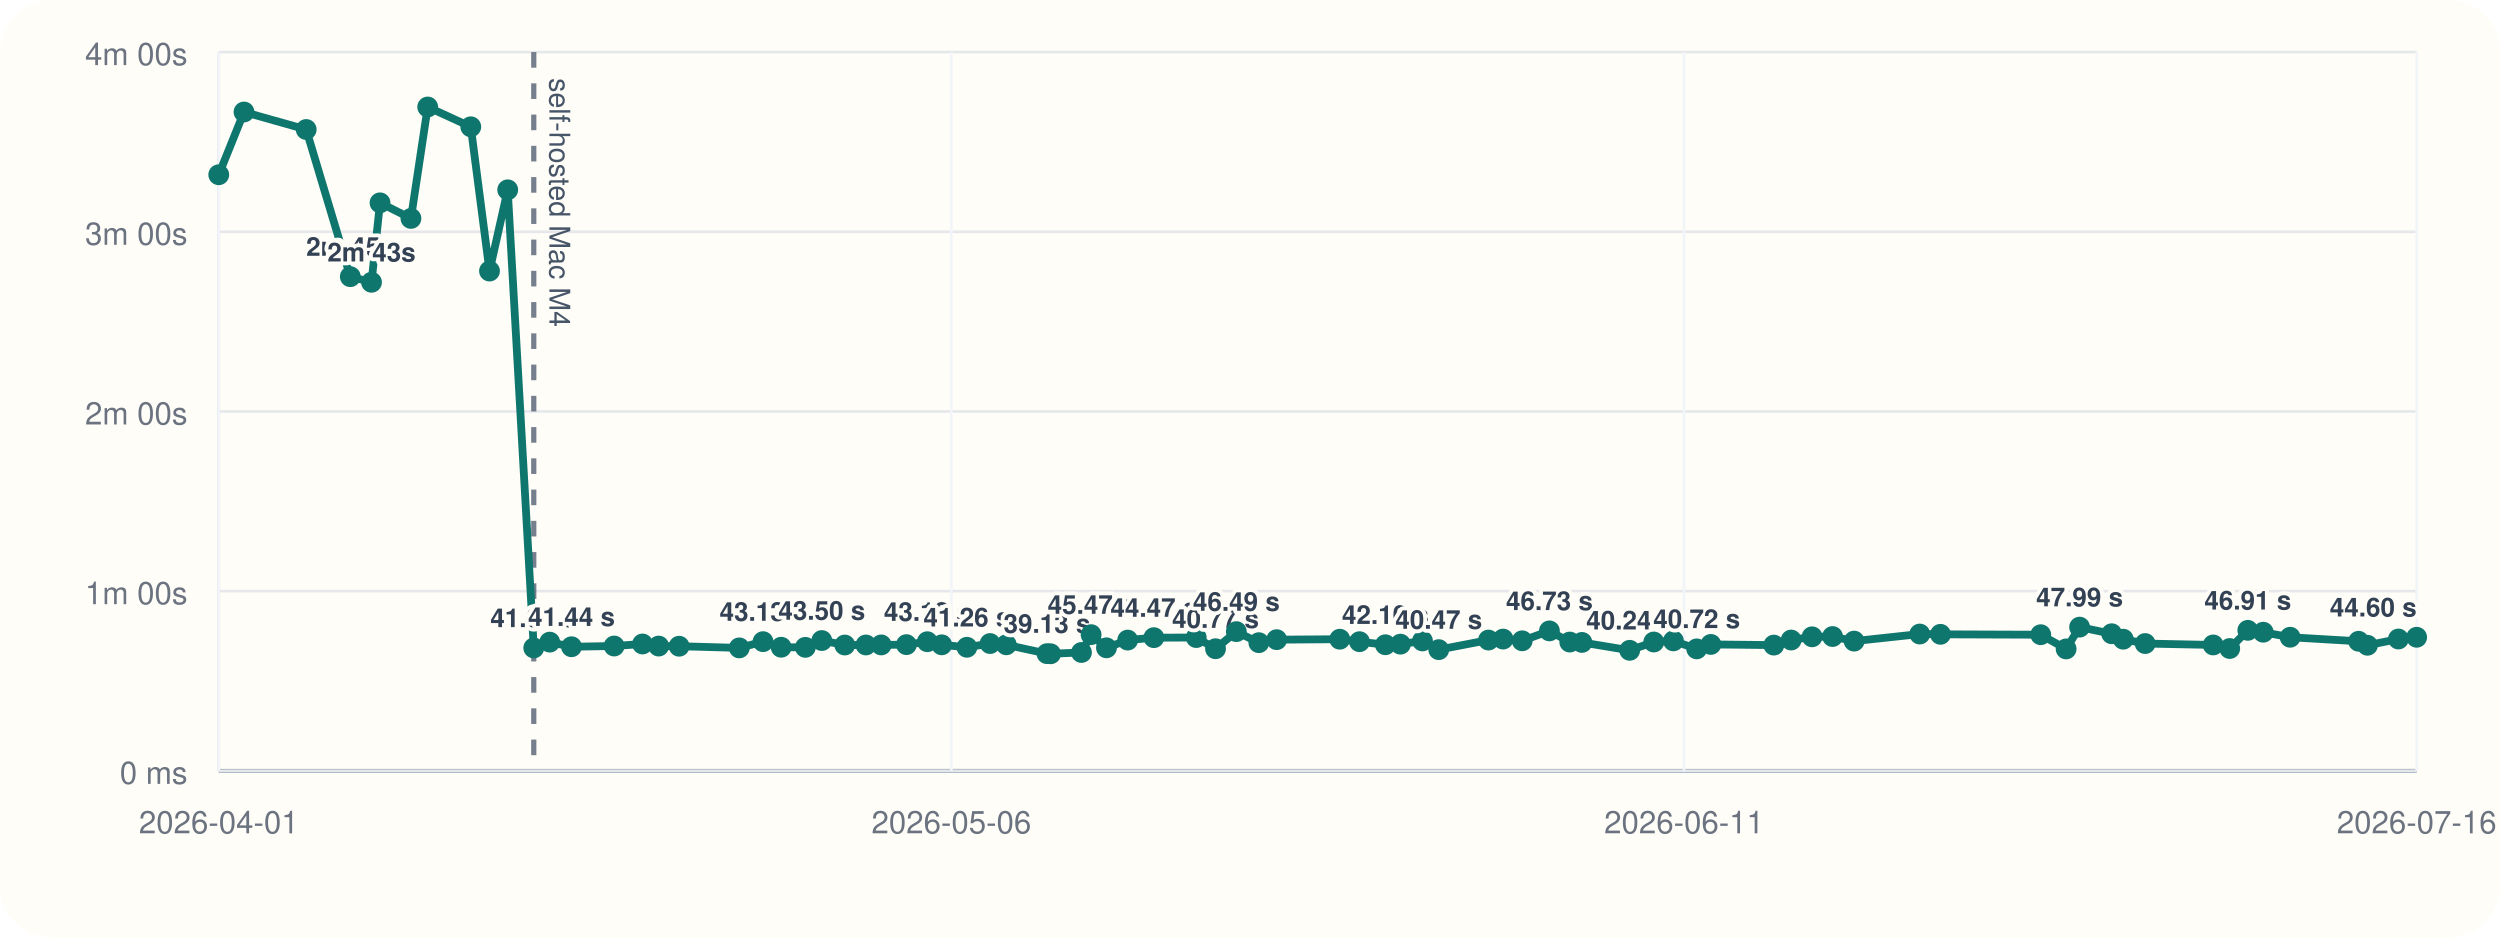
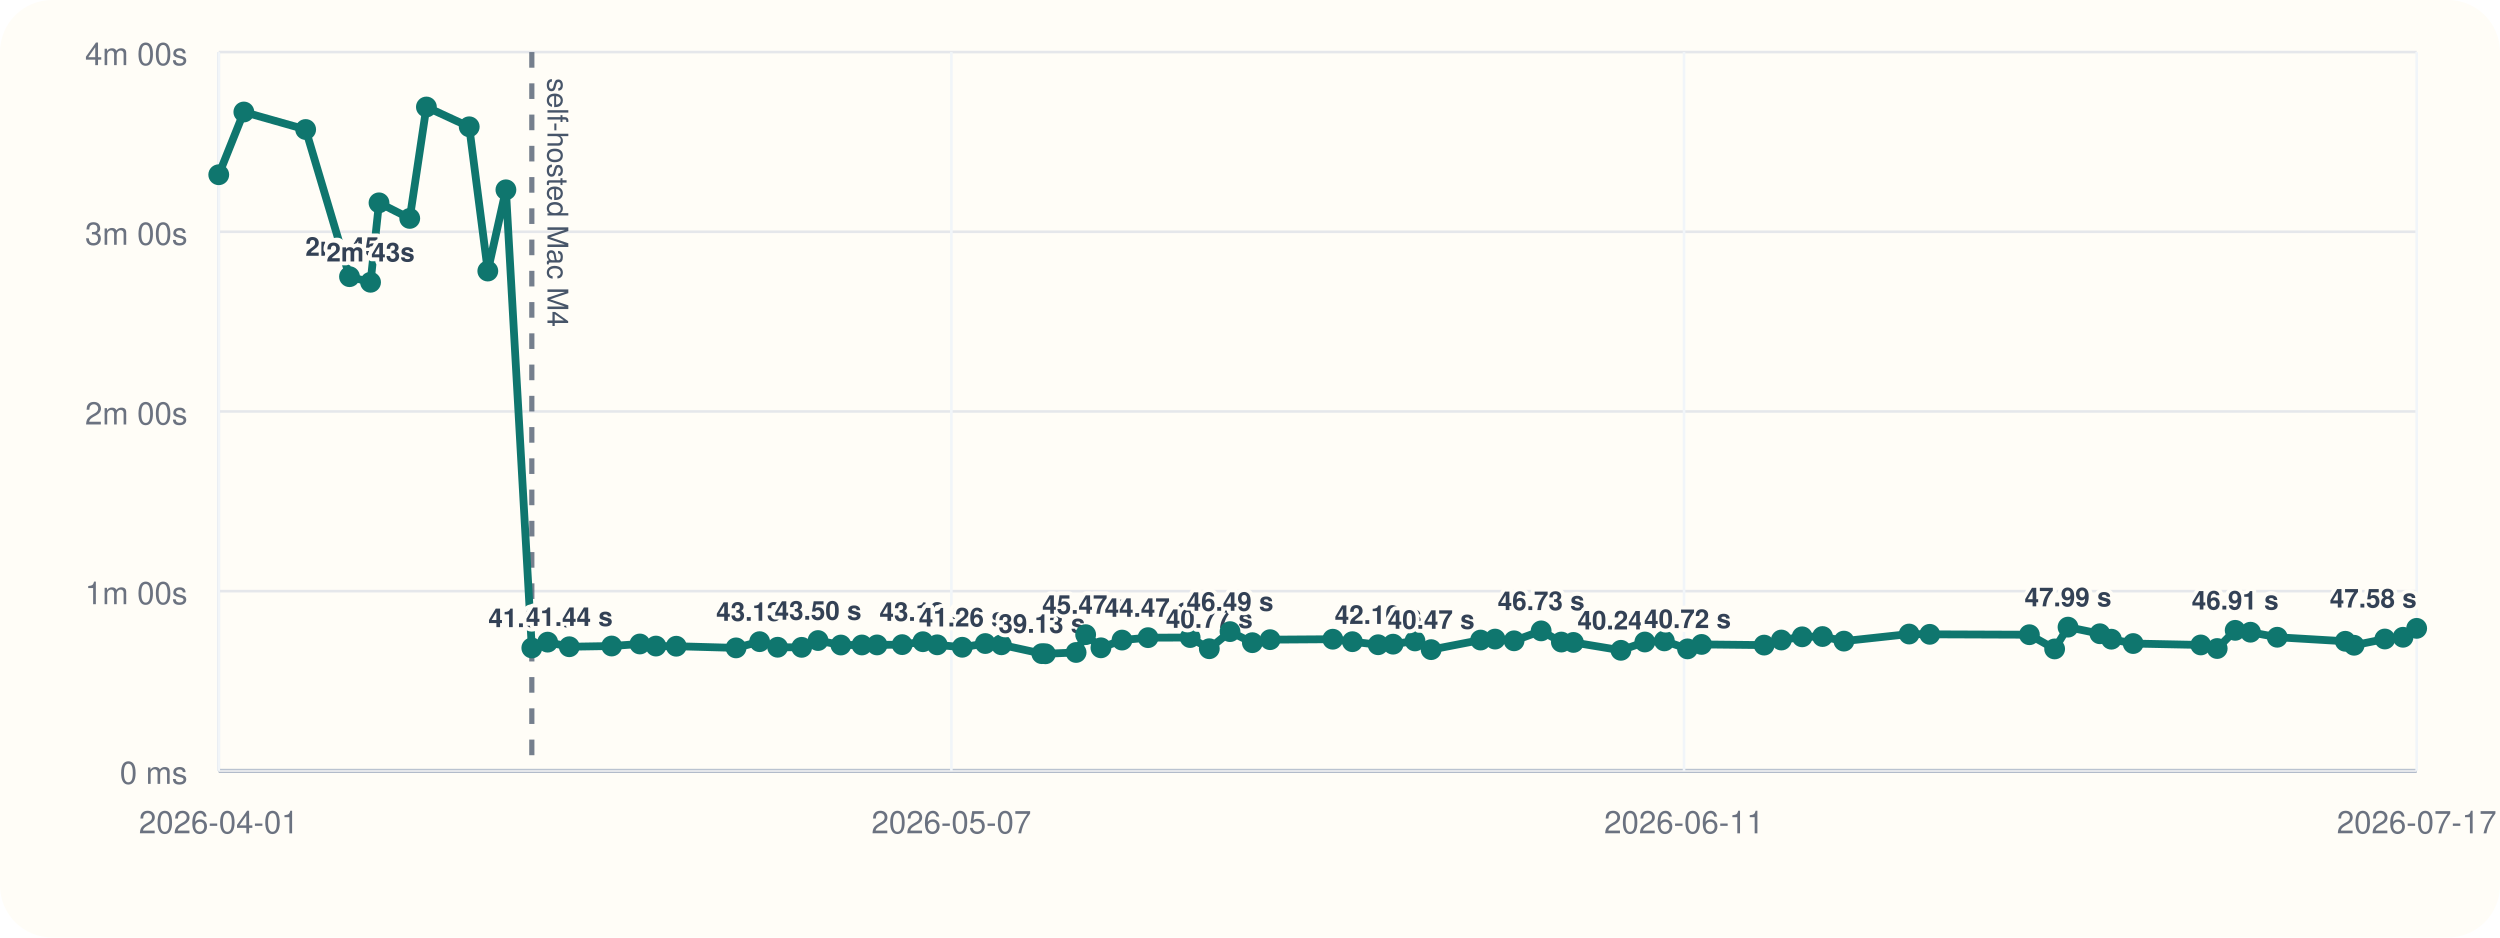
<svg xmlns="http://www.w3.org/2000/svg" viewBox="0 0 960 360">
  <rect width="960" height="360" rx="20" fill="#fffdf7" />
  <line x1="84" y1="296" x2="928" y2="296" stroke="#cbd5e1" stroke-width="1" />
  <line x1="84" y1="20" x2="84" y2="296" stroke="#cbd5e1" stroke-width="1" />
  <line x1="84" y1="296.00" x2="928" y2="296.00" stroke="#94a3b8" stroke-width="1.5" />
  <line x1="84" y1="296.00" x2="928" y2="296.00" stroke="#e5e7eb" stroke-width="1" />
  <text x="72" y="301.00" text-anchor="end" font-size="12" font-family="Helvetica, Arial, sans-serif" fill="#6b7280">0 ms</text>
  <line x1="84" y1="227.00" x2="928" y2="227.00" stroke="#e5e7eb" stroke-width="1" />
  <text x="72" y="232.00" text-anchor="end" font-size="12" font-family="Helvetica, Arial, sans-serif" fill="#6b7280">1m 00s</text>
  <line x1="84" y1="158.00" x2="928" y2="158.00" stroke="#e5e7eb" stroke-width="1" />
  <text x="72" y="163.00" text-anchor="end" font-size="12" font-family="Helvetica, Arial, sans-serif" fill="#6b7280">2m 00s</text>
  <line x1="84" y1="89.00" x2="928" y2="89.00" stroke="#e5e7eb" stroke-width="1" />
  <text x="72" y="94.00" text-anchor="end" font-size="12" font-family="Helvetica, Arial, sans-serif" fill="#6b7280">3m 00s</text>
  <line x1="84" y1="20.00" x2="928" y2="20.00" stroke="#e5e7eb" stroke-width="1" />
  <text x="72" y="25.00" text-anchor="end" font-size="12" font-family="Helvetica, Arial, sans-serif" fill="#6b7280">4m 00s</text>
  <line x1="84.00" y1="20" x2="84.00" y2="296" stroke="#f1f5f9" stroke-width="1" />
  <text x="84.00" y="320" text-anchor="middle" font-size="12" font-family="Helvetica, Arial, sans-serif" fill="#6b7280">2026-04-01</text>
  <line x1="365.33" y1="20" x2="365.33" y2="296" stroke="#f1f5f9" stroke-width="1" />
-   <text x="365.33" y="320" text-anchor="middle" font-size="12" font-family="Helvetica, Arial, sans-serif" fill="#6b7280">2026-05-06</text>
+   <text x="365.33" y="320" text-anchor="middle" font-size="12" font-family="Helvetica, Arial, sans-serif" fill="#6b7280">2026-05-07</text>
  <line x1="646.67" y1="20" x2="646.67" y2="296" stroke="#f1f5f9" stroke-width="1" />
  <text x="646.67" y="320" text-anchor="middle" font-size="12" font-family="Helvetica, Arial, sans-serif" fill="#6b7280">2026-06-11</text>
  <line x1="928.00" y1="20" x2="928.00" y2="296" stroke="#f1f5f9" stroke-width="1" />
-   <text x="928.00" y="320" text-anchor="middle" font-size="12" font-family="Helvetica, Arial, sans-serif" fill="#6b7280">2026-07-16</text>
-   <line x1="204.97" y1="20" x2="204.97" y2="296" stroke="#475569" stroke-width="2" stroke-dasharray="6 6" opacity="0.75" />
-   <text x="210.97" y="30" transform="rotate(90 210.97 30)" font-size="11" font-family="Helvetica, Arial, sans-serif" fill="#475569">self-hosted Mac M4</text>
-   <polyline fill="none" stroke="#0f766e" stroke-width="3" points="84.00,67.10 93.70,43.01 117.58,49.73 134.52,106.24 142.66,108.39 145.93,77.89 157.80,83.87 164.24,41.09 180.78,48.69 187.97,104.08 194.96,72.89 204.97,248.81 211.09,246.58 219.46,248.35 235.83,248.07 246.73,247.29 252.93,248.09 260.78,248.15 283.89,248.79 293.00,246.40 299.97,248.54 309.25,248.58 315.57,245.97 324.40,247.69 332.52,247.67 338.38,247.65 348.07,247.54 356.09,246.42 361.62,247.61 371.29,248.55 380.19,247.12 386.43,247.60 402.04,251.00 403.43,251.05 415.28,250.55 418.98,243.71 424.88,248.76 433.03,245.79 443.09,244.86 459.36,244.82 466.76,249.11 474.76,242.54 483.40,246.79 490.24,245.63 514.47,245.46 522.05,246.41 531.99,247.58 537.77,247.36 546.23,246.12 552.48,249.46 571.58,245.78 577.18,245.41 584.52,246.07 594.98,242.26 602.79,246.55 607.46,246.69 625.80,249.72 635.05,246.53 642.59,246.10 651.54,249.17 656.97,247.46 681.15,247.72 687.80,245.77 695.84,244.54 703.70,244.43 711.98,246.19 737.19,243.47 745.14,243.58 783.64,243.73 793.39,249.19 798.57,240.82 810.89,243.36 815.32,245.45 823.74,247.12 849.86,247.66 856.21,249.03 863.16,242.05 869.08,242.77 879.41,244.70 905.71,246.25 909.11,247.78 920.99,245.38 928.00,244.71" />
+   <text x="928.00" y="320" text-anchor="middle" font-size="12" font-family="Helvetica, Arial, sans-serif" fill="#6b7280">2026-07-17</text>
+   <line x1="204.22" y1="20" x2="204.22" y2="296" stroke="#475569" stroke-width="2" stroke-dasharray="6 6" opacity="0.75" />
+   <text x="210.22" y="30" transform="rotate(90 210.22 30)" font-size="11" font-family="Helvetica, Arial, sans-serif" fill="#475569">self-hosted Mac M4</text>
+   <polyline fill="none" stroke="#0f766e" stroke-width="3" points="84.00,67.10 93.64,43.01 117.37,49.73 134.21,106.24 142.29,108.39 145.54,77.89 157.34,83.87 163.74,41.09 180.18,48.69 187.32,104.08 194.27,72.89 204.22,248.81 210.30,246.58 218.61,248.35 234.88,248.07 245.72,247.29 251.88,248.09 259.68,248.15 282.64,248.79 291.70,246.40 298.62,248.54 307.84,248.58 314.13,245.97 322.90,247.69 330.97,247.67 336.79,247.65 346.43,247.54 354.39,246.42 359.89,247.61 369.50,248.55 378.35,247.12 384.54,247.60 400.06,251.00 401.44,251.05 413.22,250.55 416.89,243.71 422.76,248.76 430.86,245.79 440.85,244.86 457.02,244.82 464.37,249.11 472.33,242.54 480.91,246.79 487.72,245.63 511.79,245.46 519.33,246.41 529.21,247.58 534.95,247.36 543.36,246.12 549.56,249.46 568.55,245.78 574.11,245.41 581.40,246.07 591.80,242.26 599.56,246.55 604.20,246.69 622.43,249.72 631.62,246.53 639.11,246.10 648.01,249.17 653.41,247.46 677.43,247.72 684.04,245.77 692.03,244.54 699.85,244.43 708.07,246.19 733.12,243.47 741.03,243.58 779.29,243.73 788.98,249.19 794.12,240.82 806.37,243.36 810.77,245.45 819.14,247.12 845.10,247.66 851.40,249.03 858.31,242.05 864.19,242.77 874.46,244.70 900.60,246.25 903.97,247.78 915.78,245.38 922.75,244.71 928.00,241.29" />
  <circle cx="84.00" cy="67.10" r="4" fill="#0f766e" />
-   <circle cx="93.70" cy="43.01" r="4" fill="#0f766e" />
-   <circle cx="117.58" cy="49.73" r="4" fill="#0f766e" />
-   <circle cx="134.52" cy="106.24" r="4" fill="#0f766e" />
-   <text x="134.52" y="98.24" text-anchor="middle" font-size="10" font-family="Helvetica, Arial, sans-serif" font-weight="600" paint-order="stroke" stroke="#fffdf7" stroke-width="3" stroke-linejoin="round" fill="#334155">2m 45s</text>
-   <circle cx="142.66" cy="108.39" r="4" fill="#0f766e" />
-   <text x="142.66" y="100.39" text-anchor="middle" font-size="10" font-family="Helvetica, Arial, sans-serif" font-weight="600" paint-order="stroke" stroke="#fffdf7" stroke-width="3" stroke-linejoin="round" fill="#334155">2m 43s</text>
-   <circle cx="145.93" cy="77.89" r="4" fill="#0f766e" />
-   <circle cx="157.80" cy="83.87" r="4" fill="#0f766e" />
-   <circle cx="164.24" cy="41.09" r="4" fill="#0f766e" />
-   <circle cx="180.78" cy="48.69" r="4" fill="#0f766e" />
-   <circle cx="187.97" cy="104.08" r="4" fill="#0f766e" />
-   <circle cx="194.96" cy="72.89" r="4" fill="#0f766e" />
-   <circle cx="204.97" cy="248.81" r="4" fill="#0f766e" />
-   <text x="204.97" y="240.81" text-anchor="middle" font-size="10" font-family="Helvetica, Arial, sans-serif" font-weight="600" paint-order="stroke" stroke="#fffdf7" stroke-width="3" stroke-linejoin="round" fill="#334155">41.04 s</text>
-   <circle cx="211.09" cy="246.58" r="4" fill="#0f766e" />
-   <circle cx="219.46" cy="248.35" r="4" fill="#0f766e" />
-   <text x="219.46" y="240.35" text-anchor="middle" font-size="10" font-family="Helvetica, Arial, sans-serif" font-weight="600" paint-order="stroke" stroke="#fffdf7" stroke-width="3" stroke-linejoin="round" fill="#334155">41.44 s</text>
-   <circle cx="235.83" cy="248.07" r="4" fill="#0f766e" />
-   <circle cx="246.73" cy="247.29" r="4" fill="#0f766e" />
-   <circle cx="252.93" cy="248.09" r="4" fill="#0f766e" />
-   <circle cx="260.78" cy="248.15" r="4" fill="#0f766e" />
-   <circle cx="283.89" cy="248.79" r="4" fill="#0f766e" />
-   <circle cx="293.00" cy="246.40" r="4" fill="#0f766e" />
-   <text x="293.00" y="238.40" text-anchor="middle" font-size="10" font-family="Helvetica, Arial, sans-serif" font-weight="600" paint-order="stroke" stroke="#fffdf7" stroke-width="3" stroke-linejoin="round" fill="#334155">43.13 s</text>
-   <circle cx="299.97" cy="248.54" r="4" fill="#0f766e" />
-   <circle cx="309.25" cy="248.58" r="4" fill="#0f766e" />
-   <circle cx="315.57" cy="245.97" r="4" fill="#0f766e" />
-   <text x="315.57" y="237.97" text-anchor="middle" font-size="10" font-family="Helvetica, Arial, sans-serif" font-weight="600" paint-order="stroke" stroke="#fffdf7" stroke-width="3" stroke-linejoin="round" fill="#334155">43.50 s</text>
-   <circle cx="324.40" cy="247.69" r="4" fill="#0f766e" />
-   <circle cx="332.52" cy="247.67" r="4" fill="#0f766e" />
-   <circle cx="338.38" cy="247.65" r="4" fill="#0f766e" />
-   <circle cx="348.07" cy="247.54" r="4" fill="#0f766e" />
-   <circle cx="356.09" cy="246.42" r="4" fill="#0f766e" />
-   <text x="356.09" y="238.42" text-anchor="middle" font-size="10" font-family="Helvetica, Arial, sans-serif" font-weight="600" paint-order="stroke" stroke="#fffdf7" stroke-width="3" stroke-linejoin="round" fill="#334155">43.12 s</text>
-   <circle cx="361.62" cy="247.61" r="4" fill="#0f766e" />
-   <circle cx="371.29" cy="248.55" r="4" fill="#0f766e" />
-   <text x="371.29" y="240.55" text-anchor="middle" font-size="10" font-family="Helvetica, Arial, sans-serif" font-weight="600" paint-order="stroke" stroke="#fffdf7" stroke-width="3" stroke-linejoin="round" fill="#334155">41.26 s</text>
-   <circle cx="380.19" cy="247.12" r="4" fill="#0f766e" />
-   <circle cx="386.43" cy="247.60" r="4" fill="#0f766e" />
-   <circle cx="402.04" cy="251.00" r="4" fill="#0f766e" />
-   <text x="402.04" y="243.00" text-anchor="middle" font-size="10" font-family="Helvetica, Arial, sans-serif" font-weight="600" paint-order="stroke" stroke="#fffdf7" stroke-width="3" stroke-linejoin="round" fill="#334155">39.13 s</text>
-   <circle cx="403.43" cy="251.05" r="4" fill="#0f766e" />
-   <circle cx="415.28" cy="250.55" r="4" fill="#0f766e" />
-   <circle cx="418.98" cy="243.71" r="4" fill="#0f766e" />
-   <text x="418.98" y="235.71" text-anchor="middle" font-size="10" font-family="Helvetica, Arial, sans-serif" font-weight="600" paint-order="stroke" stroke="#fffdf7" stroke-width="3" stroke-linejoin="round" fill="#334155">45.47 s</text>
-   <circle cx="424.88" cy="248.76" r="4" fill="#0f766e" />
-   <circle cx="433.03" cy="245.79" r="4" fill="#0f766e" />
-   <circle cx="443.09" cy="244.86" r="4" fill="#0f766e" />
-   <text x="443.09" y="236.86" text-anchor="middle" font-size="10" font-family="Helvetica, Arial, sans-serif" font-weight="600" paint-order="stroke" stroke="#fffdf7" stroke-width="3" stroke-linejoin="round" fill="#334155">44.47 s</text>
-   <circle cx="459.36" cy="244.82" r="4" fill="#0f766e" />
-   <circle cx="466.76" cy="249.11" r="4" fill="#0f766e" />
-   <text x="466.76" y="241.11" text-anchor="middle" font-size="10" font-family="Helvetica, Arial, sans-serif" font-weight="600" paint-order="stroke" stroke="#fffdf7" stroke-width="3" stroke-linejoin="round" fill="#334155">40.77 s</text>
-   <circle cx="474.76" cy="242.54" r="4" fill="#0f766e" />
-   <text x="474.76" y="234.54" text-anchor="middle" font-size="10" font-family="Helvetica, Arial, sans-serif" font-weight="600" paint-order="stroke" stroke="#fffdf7" stroke-width="3" stroke-linejoin="round" fill="#334155">46.49 s</text>
-   <circle cx="483.40" cy="246.79" r="4" fill="#0f766e" />
-   <circle cx="490.24" cy="245.63" r="4" fill="#0f766e" />
-   <circle cx="514.47" cy="245.46" r="4" fill="#0f766e" />
-   <circle cx="522.05" cy="246.41" r="4" fill="#0f766e" />
-   <circle cx="531.99" cy="247.58" r="4" fill="#0f766e" />
-   <text x="531.99" y="239.58" text-anchor="middle" font-size="10" font-family="Helvetica, Arial, sans-serif" font-weight="600" paint-order="stroke" stroke="#fffdf7" stroke-width="3" stroke-linejoin="round" fill="#334155">42.10 s</text>
-   <circle cx="537.77" cy="247.36" r="4" fill="#0f766e" />
-   <circle cx="546.23" cy="246.12" r="4" fill="#0f766e" />
-   <circle cx="552.48" cy="249.46" r="4" fill="#0f766e" />
-   <text x="552.48" y="241.46" text-anchor="middle" font-size="10" font-family="Helvetica, Arial, sans-serif" font-weight="600" paint-order="stroke" stroke="#fffdf7" stroke-width="3" stroke-linejoin="round" fill="#334155">40.47 s</text>
-   <circle cx="571.58" cy="245.78" r="4" fill="#0f766e" />
-   <circle cx="577.18" cy="245.41" r="4" fill="#0f766e" />
-   <circle cx="584.52" cy="246.07" r="4" fill="#0f766e" />
-   <circle cx="594.98" cy="242.26" r="4" fill="#0f766e" />
-   <text x="594.98" y="234.26" text-anchor="middle" font-size="10" font-family="Helvetica, Arial, sans-serif" font-weight="600" paint-order="stroke" stroke="#fffdf7" stroke-width="3" stroke-linejoin="round" fill="#334155">46.73 s</text>
-   <circle cx="602.79" cy="246.55" r="4" fill="#0f766e" />
-   <circle cx="607.46" cy="246.69" r="4" fill="#0f766e" />
-   <circle cx="625.80" cy="249.72" r="4" fill="#0f766e" />
-   <text x="625.80" y="241.72" text-anchor="middle" font-size="10" font-family="Helvetica, Arial, sans-serif" font-weight="600" paint-order="stroke" stroke="#fffdf7" stroke-width="3" stroke-linejoin="round" fill="#334155">40.24 s</text>
-   <circle cx="635.05" cy="246.53" r="4" fill="#0f766e" />
-   <circle cx="642.59" cy="246.10" r="4" fill="#0f766e" />
-   <circle cx="651.54" cy="249.17" r="4" fill="#0f766e" />
-   <text x="651.54" y="241.17" text-anchor="middle" font-size="10" font-family="Helvetica, Arial, sans-serif" font-weight="600" paint-order="stroke" stroke="#fffdf7" stroke-width="3" stroke-linejoin="round" fill="#334155">40.72 s</text>
-   <circle cx="656.97" cy="247.46" r="4" fill="#0f766e" />
-   <circle cx="681.15" cy="247.72" r="4" fill="#0f766e" />
-   <circle cx="687.80" cy="245.77" r="4" fill="#0f766e" />
-   <circle cx="695.84" cy="244.54" r="4" fill="#0f766e" />
-   <circle cx="703.70" cy="244.43" r="4" fill="#0f766e" />
-   <circle cx="711.98" cy="246.19" r="4" fill="#0f766e" />
-   <circle cx="737.19" cy="243.47" r="4" fill="#0f766e" />
-   <circle cx="745.14" cy="243.58" r="4" fill="#0f766e" />
-   <circle cx="783.64" cy="243.73" r="4" fill="#0f766e" />
-   <circle cx="793.39" cy="249.19" r="4" fill="#0f766e" />
-   <circle cx="798.57" cy="240.82" r="4" fill="#0f766e" />
-   <text x="798.57" y="232.82" text-anchor="middle" font-size="10" font-family="Helvetica, Arial, sans-serif" font-weight="600" paint-order="stroke" stroke="#fffdf7" stroke-width="3" stroke-linejoin="round" fill="#334155">47.99 s</text>
-   <circle cx="810.89" cy="243.36" r="4" fill="#0f766e" />
-   <circle cx="815.32" cy="245.45" r="4" fill="#0f766e" />
-   <circle cx="823.74" cy="247.12" r="4" fill="#0f766e" />
-   <circle cx="849.86" cy="247.66" r="4" fill="#0f766e" />
-   <circle cx="856.21" cy="249.03" r="4" fill="#0f766e" />
-   <circle cx="863.16" cy="242.05" r="4" fill="#0f766e" />
-   <text x="863.16" y="234.05" text-anchor="middle" font-size="10" font-family="Helvetica, Arial, sans-serif" font-weight="600" paint-order="stroke" stroke="#fffdf7" stroke-width="3" stroke-linejoin="round" fill="#334155">46.91 s</text>
-   <circle cx="869.08" cy="242.77" r="4" fill="#0f766e" />
-   <circle cx="879.41" cy="244.70" r="4" fill="#0f766e" />
-   <circle cx="905.71" cy="246.25" r="4" fill="#0f766e" />
-   <circle cx="909.11" cy="247.78" r="4" fill="#0f766e" />
-   <circle cx="920.99" cy="245.38" r="4" fill="#0f766e" />
-   <circle cx="928.00" cy="244.71" r="4" fill="#0f766e" />
-   <text x="928.00" y="236.71" text-anchor="end" font-size="10" font-family="Helvetica, Arial, sans-serif" font-weight="600" paint-order="stroke" stroke="#fffdf7" stroke-width="3" stroke-linejoin="round" fill="#334155">44.60 s</text>
+   <circle cx="93.64" cy="43.01" r="4" fill="#0f766e" />
+   <circle cx="117.37" cy="49.73" r="4" fill="#0f766e" />
+   <circle cx="134.21" cy="106.24" r="4" fill="#0f766e" />
+   <text x="134.21" y="98.24" text-anchor="middle" font-size="10" font-family="Helvetica, Arial, sans-serif" font-weight="600" paint-order="stroke" stroke="#fffdf7" stroke-width="3" stroke-linejoin="round" fill="#334155">2m 45s</text>
+   <circle cx="142.29" cy="108.39" r="4" fill="#0f766e" />
+   <text x="142.29" y="100.39" text-anchor="middle" font-size="10" font-family="Helvetica, Arial, sans-serif" font-weight="600" paint-order="stroke" stroke="#fffdf7" stroke-width="3" stroke-linejoin="round" fill="#334155">2m 43s</text>
+   <circle cx="145.54" cy="77.89" r="4" fill="#0f766e" />
+   <circle cx="157.34" cy="83.87" r="4" fill="#0f766e" />
+   <circle cx="163.74" cy="41.09" r="4" fill="#0f766e" />
+   <circle cx="180.18" cy="48.69" r="4" fill="#0f766e" />
+   <circle cx="187.32" cy="104.08" r="4" fill="#0f766e" />
+   <circle cx="194.27" cy="72.89" r="4" fill="#0f766e" />
+   <circle cx="204.22" cy="248.81" r="4" fill="#0f766e" />
+   <text x="204.22" y="240.81" text-anchor="middle" font-size="10" font-family="Helvetica, Arial, sans-serif" font-weight="600" paint-order="stroke" stroke="#fffdf7" stroke-width="3" stroke-linejoin="round" fill="#334155">41.04 s</text>
+   <circle cx="210.30" cy="246.58" r="4" fill="#0f766e" />
+   <circle cx="218.61" cy="248.35" r="4" fill="#0f766e" />
+   <text x="218.61" y="240.35" text-anchor="middle" font-size="10" font-family="Helvetica, Arial, sans-serif" font-weight="600" paint-order="stroke" stroke="#fffdf7" stroke-width="3" stroke-linejoin="round" fill="#334155">41.44 s</text>
+   <circle cx="234.88" cy="248.07" r="4" fill="#0f766e" />
+   <circle cx="245.72" cy="247.29" r="4" fill="#0f766e" />
+   <circle cx="251.88" cy="248.09" r="4" fill="#0f766e" />
+   <circle cx="259.68" cy="248.15" r="4" fill="#0f766e" />
+   <circle cx="282.64" cy="248.79" r="4" fill="#0f766e" />
+   <circle cx="291.70" cy="246.40" r="4" fill="#0f766e" />
+   <text x="291.70" y="238.40" text-anchor="middle" font-size="10" font-family="Helvetica, Arial, sans-serif" font-weight="600" paint-order="stroke" stroke="#fffdf7" stroke-width="3" stroke-linejoin="round" fill="#334155">43.13 s</text>
+   <circle cx="298.62" cy="248.54" r="4" fill="#0f766e" />
+   <circle cx="307.84" cy="248.58" r="4" fill="#0f766e" />
+   <circle cx="314.13" cy="245.97" r="4" fill="#0f766e" />
+   <text x="314.13" y="237.97" text-anchor="middle" font-size="10" font-family="Helvetica, Arial, sans-serif" font-weight="600" paint-order="stroke" stroke="#fffdf7" stroke-width="3" stroke-linejoin="round" fill="#334155">43.50 s</text>
+   <circle cx="322.90" cy="247.69" r="4" fill="#0f766e" />
+   <circle cx="330.97" cy="247.67" r="4" fill="#0f766e" />
+   <circle cx="336.79" cy="247.65" r="4" fill="#0f766e" />
+   <circle cx="346.43" cy="247.54" r="4" fill="#0f766e" />
+   <circle cx="354.39" cy="246.42" r="4" fill="#0f766e" />
+   <text x="354.39" y="238.42" text-anchor="middle" font-size="10" font-family="Helvetica, Arial, sans-serif" font-weight="600" paint-order="stroke" stroke="#fffdf7" stroke-width="3" stroke-linejoin="round" fill="#334155">43.12 s</text>
+   <circle cx="359.89" cy="247.61" r="4" fill="#0f766e" />
+   <circle cx="369.50" cy="248.55" r="4" fill="#0f766e" />
+   <text x="369.50" y="240.55" text-anchor="middle" font-size="10" font-family="Helvetica, Arial, sans-serif" font-weight="600" paint-order="stroke" stroke="#fffdf7" stroke-width="3" stroke-linejoin="round" fill="#334155">41.26 s</text>
+   <circle cx="378.35" cy="247.12" r="4" fill="#0f766e" />
+   <circle cx="384.54" cy="247.60" r="4" fill="#0f766e" />
+   <circle cx="400.06" cy="251.00" r="4" fill="#0f766e" />
+   <text x="400.06" y="243.00" text-anchor="middle" font-size="10" font-family="Helvetica, Arial, sans-serif" font-weight="600" paint-order="stroke" stroke="#fffdf7" stroke-width="3" stroke-linejoin="round" fill="#334155">39.13 s</text>
+   <circle cx="401.44" cy="251.05" r="4" fill="#0f766e" />
+   <circle cx="413.22" cy="250.55" r="4" fill="#0f766e" />
+   <circle cx="416.89" cy="243.71" r="4" fill="#0f766e" />
+   <text x="416.89" y="235.71" text-anchor="middle" font-size="10" font-family="Helvetica, Arial, sans-serif" font-weight="600" paint-order="stroke" stroke="#fffdf7" stroke-width="3" stroke-linejoin="round" fill="#334155">45.47 s</text>
+   <circle cx="422.76" cy="248.76" r="4" fill="#0f766e" />
+   <circle cx="430.86" cy="245.79" r="4" fill="#0f766e" />
+   <circle cx="440.85" cy="244.86" r="4" fill="#0f766e" />
+   <text x="440.85" y="236.86" text-anchor="middle" font-size="10" font-family="Helvetica, Arial, sans-serif" font-weight="600" paint-order="stroke" stroke="#fffdf7" stroke-width="3" stroke-linejoin="round" fill="#334155">44.47 s</text>
+   <circle cx="457.02" cy="244.82" r="4" fill="#0f766e" />
+   <circle cx="464.37" cy="249.11" r="4" fill="#0f766e" />
+   <text x="464.37" y="241.11" text-anchor="middle" font-size="10" font-family="Helvetica, Arial, sans-serif" font-weight="600" paint-order="stroke" stroke="#fffdf7" stroke-width="3" stroke-linejoin="round" fill="#334155">40.77 s</text>
+   <circle cx="472.33" cy="242.54" r="4" fill="#0f766e" />
+   <text x="472.33" y="234.54" text-anchor="middle" font-size="10" font-family="Helvetica, Arial, sans-serif" font-weight="600" paint-order="stroke" stroke="#fffdf7" stroke-width="3" stroke-linejoin="round" fill="#334155">46.49 s</text>
+   <circle cx="480.91" cy="246.79" r="4" fill="#0f766e" />
+   <circle cx="487.72" cy="245.63" r="4" fill="#0f766e" />
+   <circle cx="511.79" cy="245.46" r="4" fill="#0f766e" />
+   <circle cx="519.33" cy="246.41" r="4" fill="#0f766e" />
+   <circle cx="529.21" cy="247.58" r="4" fill="#0f766e" />
+   <text x="529.21" y="239.58" text-anchor="middle" font-size="10" font-family="Helvetica, Arial, sans-serif" font-weight="600" paint-order="stroke" stroke="#fffdf7" stroke-width="3" stroke-linejoin="round" fill="#334155">42.10 s</text>
+   <circle cx="534.95" cy="247.36" r="4" fill="#0f766e" />
+   <circle cx="543.36" cy="246.12" r="4" fill="#0f766e" />
+   <circle cx="549.56" cy="249.46" r="4" fill="#0f766e" />
+   <text x="549.56" y="241.46" text-anchor="middle" font-size="10" font-family="Helvetica, Arial, sans-serif" font-weight="600" paint-order="stroke" stroke="#fffdf7" stroke-width="3" stroke-linejoin="round" fill="#334155">40.47 s</text>
+   <circle cx="568.55" cy="245.78" r="4" fill="#0f766e" />
+   <circle cx="574.11" cy="245.41" r="4" fill="#0f766e" />
+   <circle cx="581.40" cy="246.07" r="4" fill="#0f766e" />
+   <circle cx="591.80" cy="242.26" r="4" fill="#0f766e" />
+   <text x="591.80" y="234.26" text-anchor="middle" font-size="10" font-family="Helvetica, Arial, sans-serif" font-weight="600" paint-order="stroke" stroke="#fffdf7" stroke-width="3" stroke-linejoin="round" fill="#334155">46.73 s</text>
+   <circle cx="599.56" cy="246.55" r="4" fill="#0f766e" />
+   <circle cx="604.20" cy="246.69" r="4" fill="#0f766e" />
+   <circle cx="622.43" cy="249.72" r="4" fill="#0f766e" />
+   <text x="622.43" y="241.72" text-anchor="middle" font-size="10" font-family="Helvetica, Arial, sans-serif" font-weight="600" paint-order="stroke" stroke="#fffdf7" stroke-width="3" stroke-linejoin="round" fill="#334155">40.24 s</text>
+   <circle cx="631.62" cy="246.53" r="4" fill="#0f766e" />
+   <circle cx="639.11" cy="246.10" r="4" fill="#0f766e" />
+   <circle cx="648.01" cy="249.17" r="4" fill="#0f766e" />
+   <text x="648.01" y="241.17" text-anchor="middle" font-size="10" font-family="Helvetica, Arial, sans-serif" font-weight="600" paint-order="stroke" stroke="#fffdf7" stroke-width="3" stroke-linejoin="round" fill="#334155">40.72 s</text>
+   <circle cx="653.41" cy="247.46" r="4" fill="#0f766e" />
+   <circle cx="677.43" cy="247.72" r="4" fill="#0f766e" />
+   <circle cx="684.04" cy="245.77" r="4" fill="#0f766e" />
+   <circle cx="692.03" cy="244.54" r="4" fill="#0f766e" />
+   <circle cx="699.85" cy="244.43" r="4" fill="#0f766e" />
+   <circle cx="708.07" cy="246.19" r="4" fill="#0f766e" />
+   <circle cx="733.12" cy="243.47" r="4" fill="#0f766e" />
+   <circle cx="741.03" cy="243.58" r="4" fill="#0f766e" />
+   <circle cx="779.29" cy="243.73" r="4" fill="#0f766e" />
+   <circle cx="788.98" cy="249.19" r="4" fill="#0f766e" />
+   <circle cx="794.12" cy="240.82" r="4" fill="#0f766e" />
+   <text x="794.12" y="232.82" text-anchor="middle" font-size="10" font-family="Helvetica, Arial, sans-serif" font-weight="600" paint-order="stroke" stroke="#fffdf7" stroke-width="3" stroke-linejoin="round" fill="#334155">47.99 s</text>
+   <circle cx="806.37" cy="243.36" r="4" fill="#0f766e" />
+   <circle cx="810.77" cy="245.45" r="4" fill="#0f766e" />
+   <circle cx="819.14" cy="247.12" r="4" fill="#0f766e" />
+   <circle cx="845.10" cy="247.66" r="4" fill="#0f766e" />
+   <circle cx="851.40" cy="249.03" r="4" fill="#0f766e" />
+   <circle cx="858.31" cy="242.05" r="4" fill="#0f766e" />
+   <text x="858.31" y="234.05" text-anchor="middle" font-size="10" font-family="Helvetica, Arial, sans-serif" font-weight="600" paint-order="stroke" stroke="#fffdf7" stroke-width="3" stroke-linejoin="round" fill="#334155">46.91 s</text>
+   <circle cx="864.19" cy="242.77" r="4" fill="#0f766e" />
+   <circle cx="874.46" cy="244.70" r="4" fill="#0f766e" />
+   <circle cx="900.60" cy="246.25" r="4" fill="#0f766e" />
+   <circle cx="903.97" cy="247.78" r="4" fill="#0f766e" />
+   <circle cx="915.78" cy="245.38" r="4" fill="#0f766e" />
+   <circle cx="922.75" cy="244.71" r="4" fill="#0f766e" />
+   <circle cx="928.00" cy="241.29" r="4" fill="#0f766e" />
+   <text x="928.00" y="233.29" text-anchor="end" font-size="10" font-family="Helvetica, Arial, sans-serif" font-weight="600" paint-order="stroke" stroke="#fffdf7" stroke-width="3" stroke-linejoin="round" fill="#334155">47.58 s</text>
</svg>
